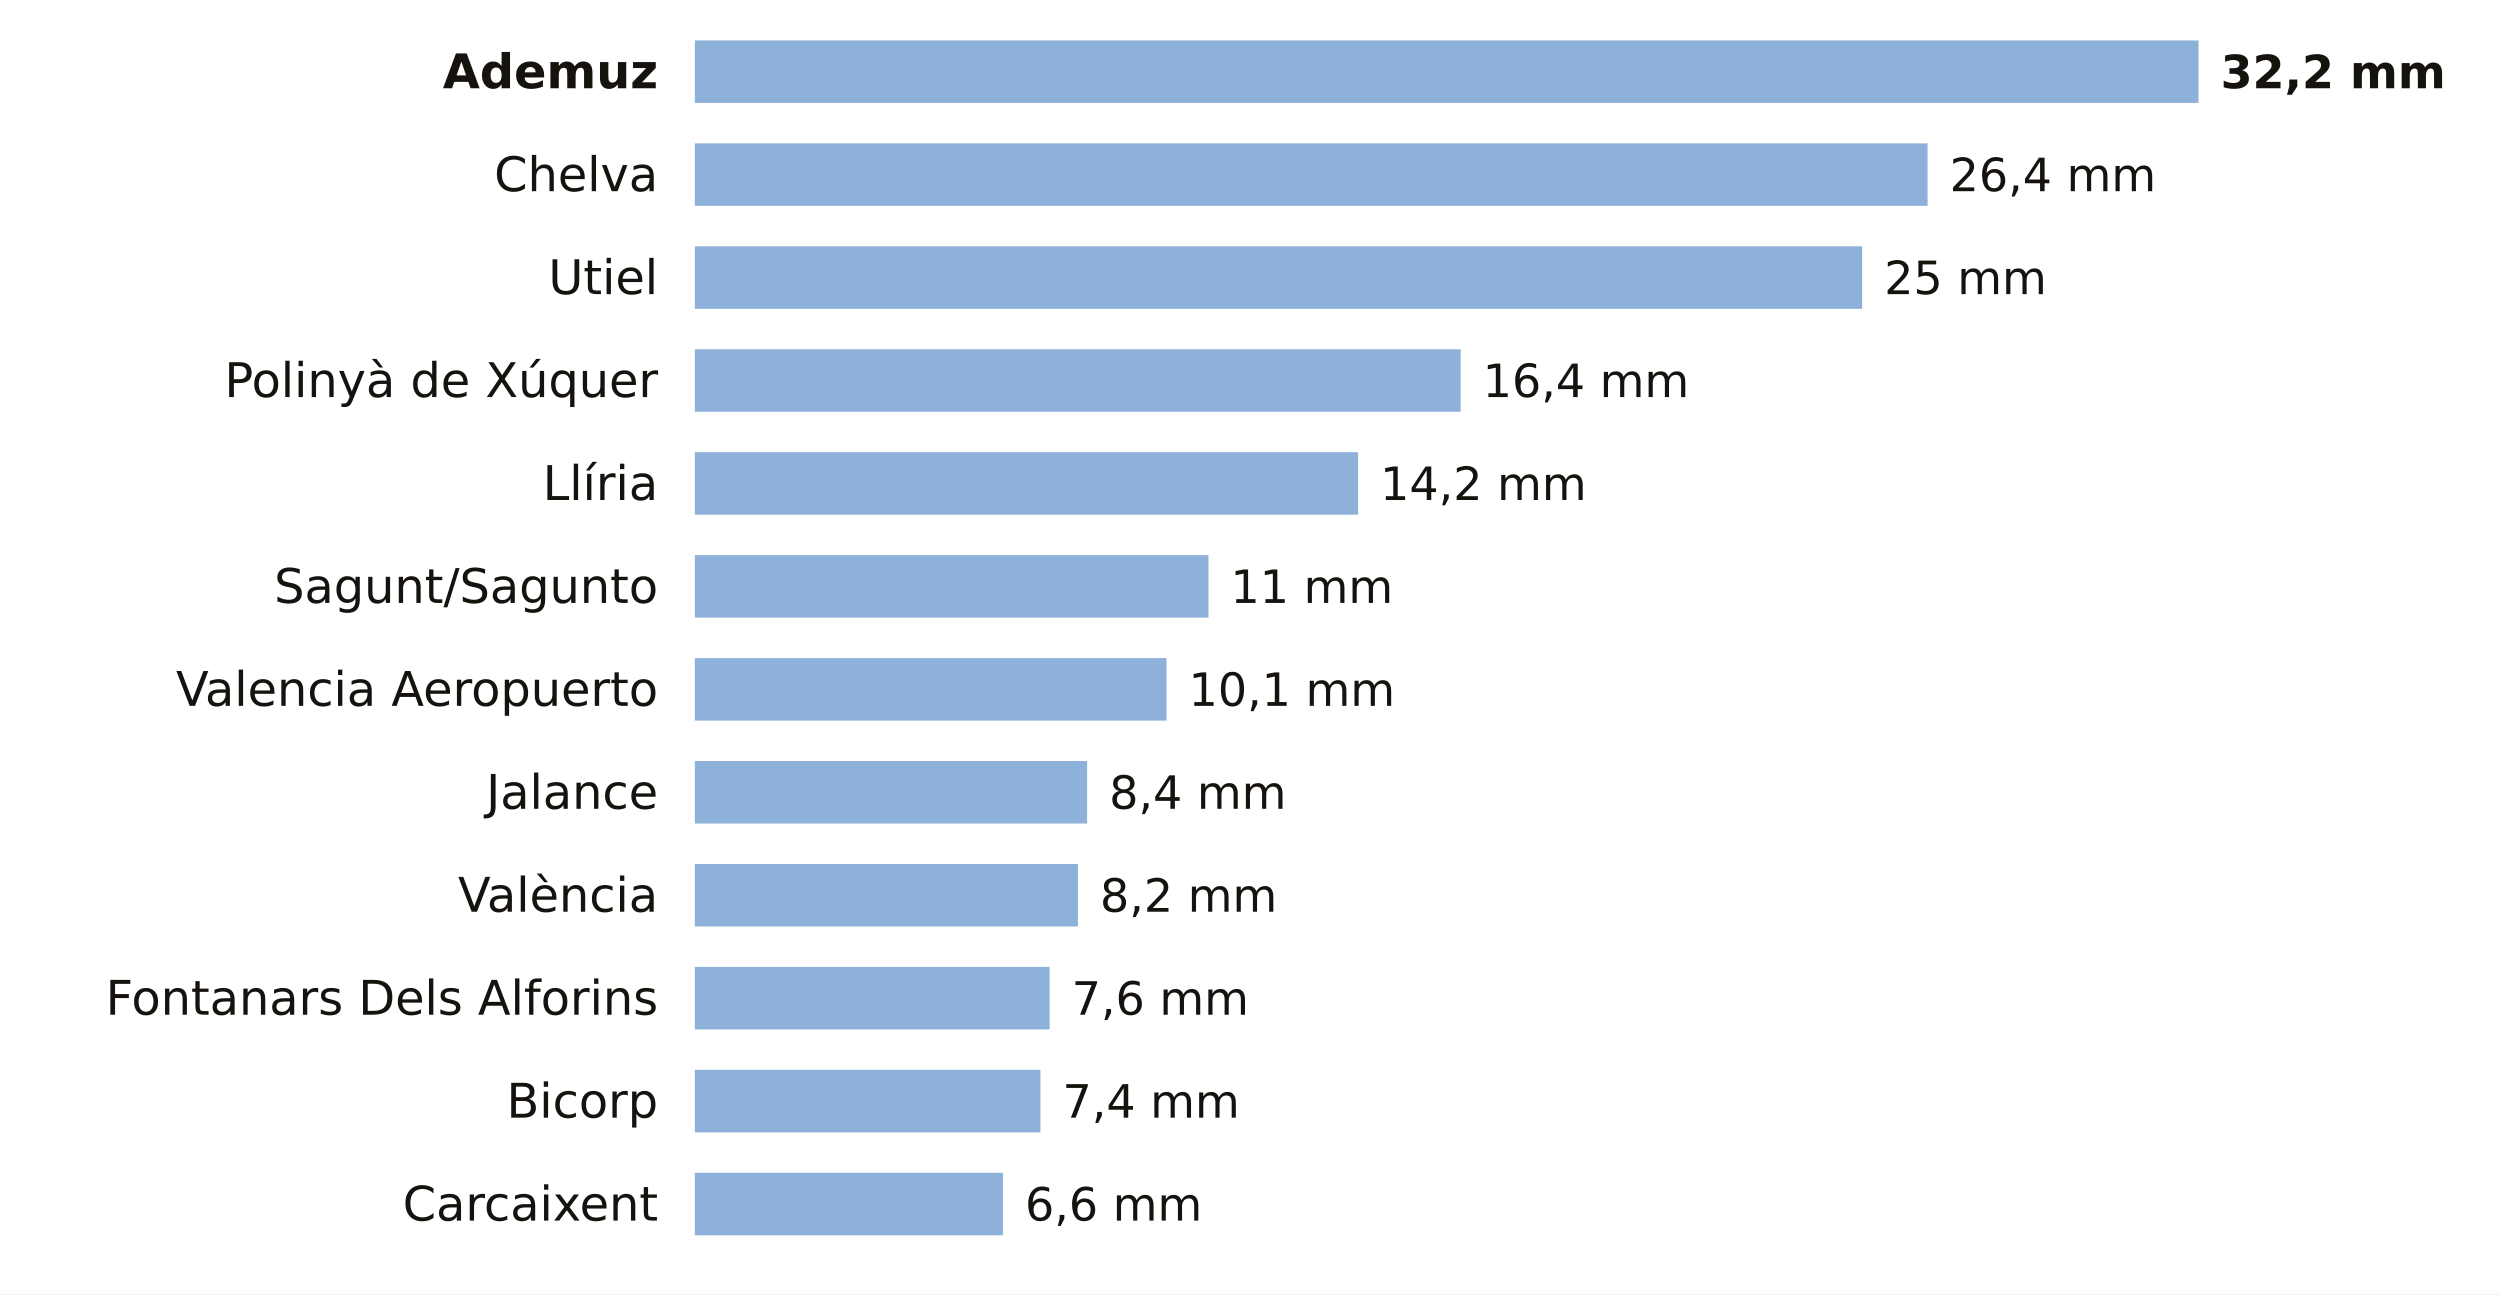
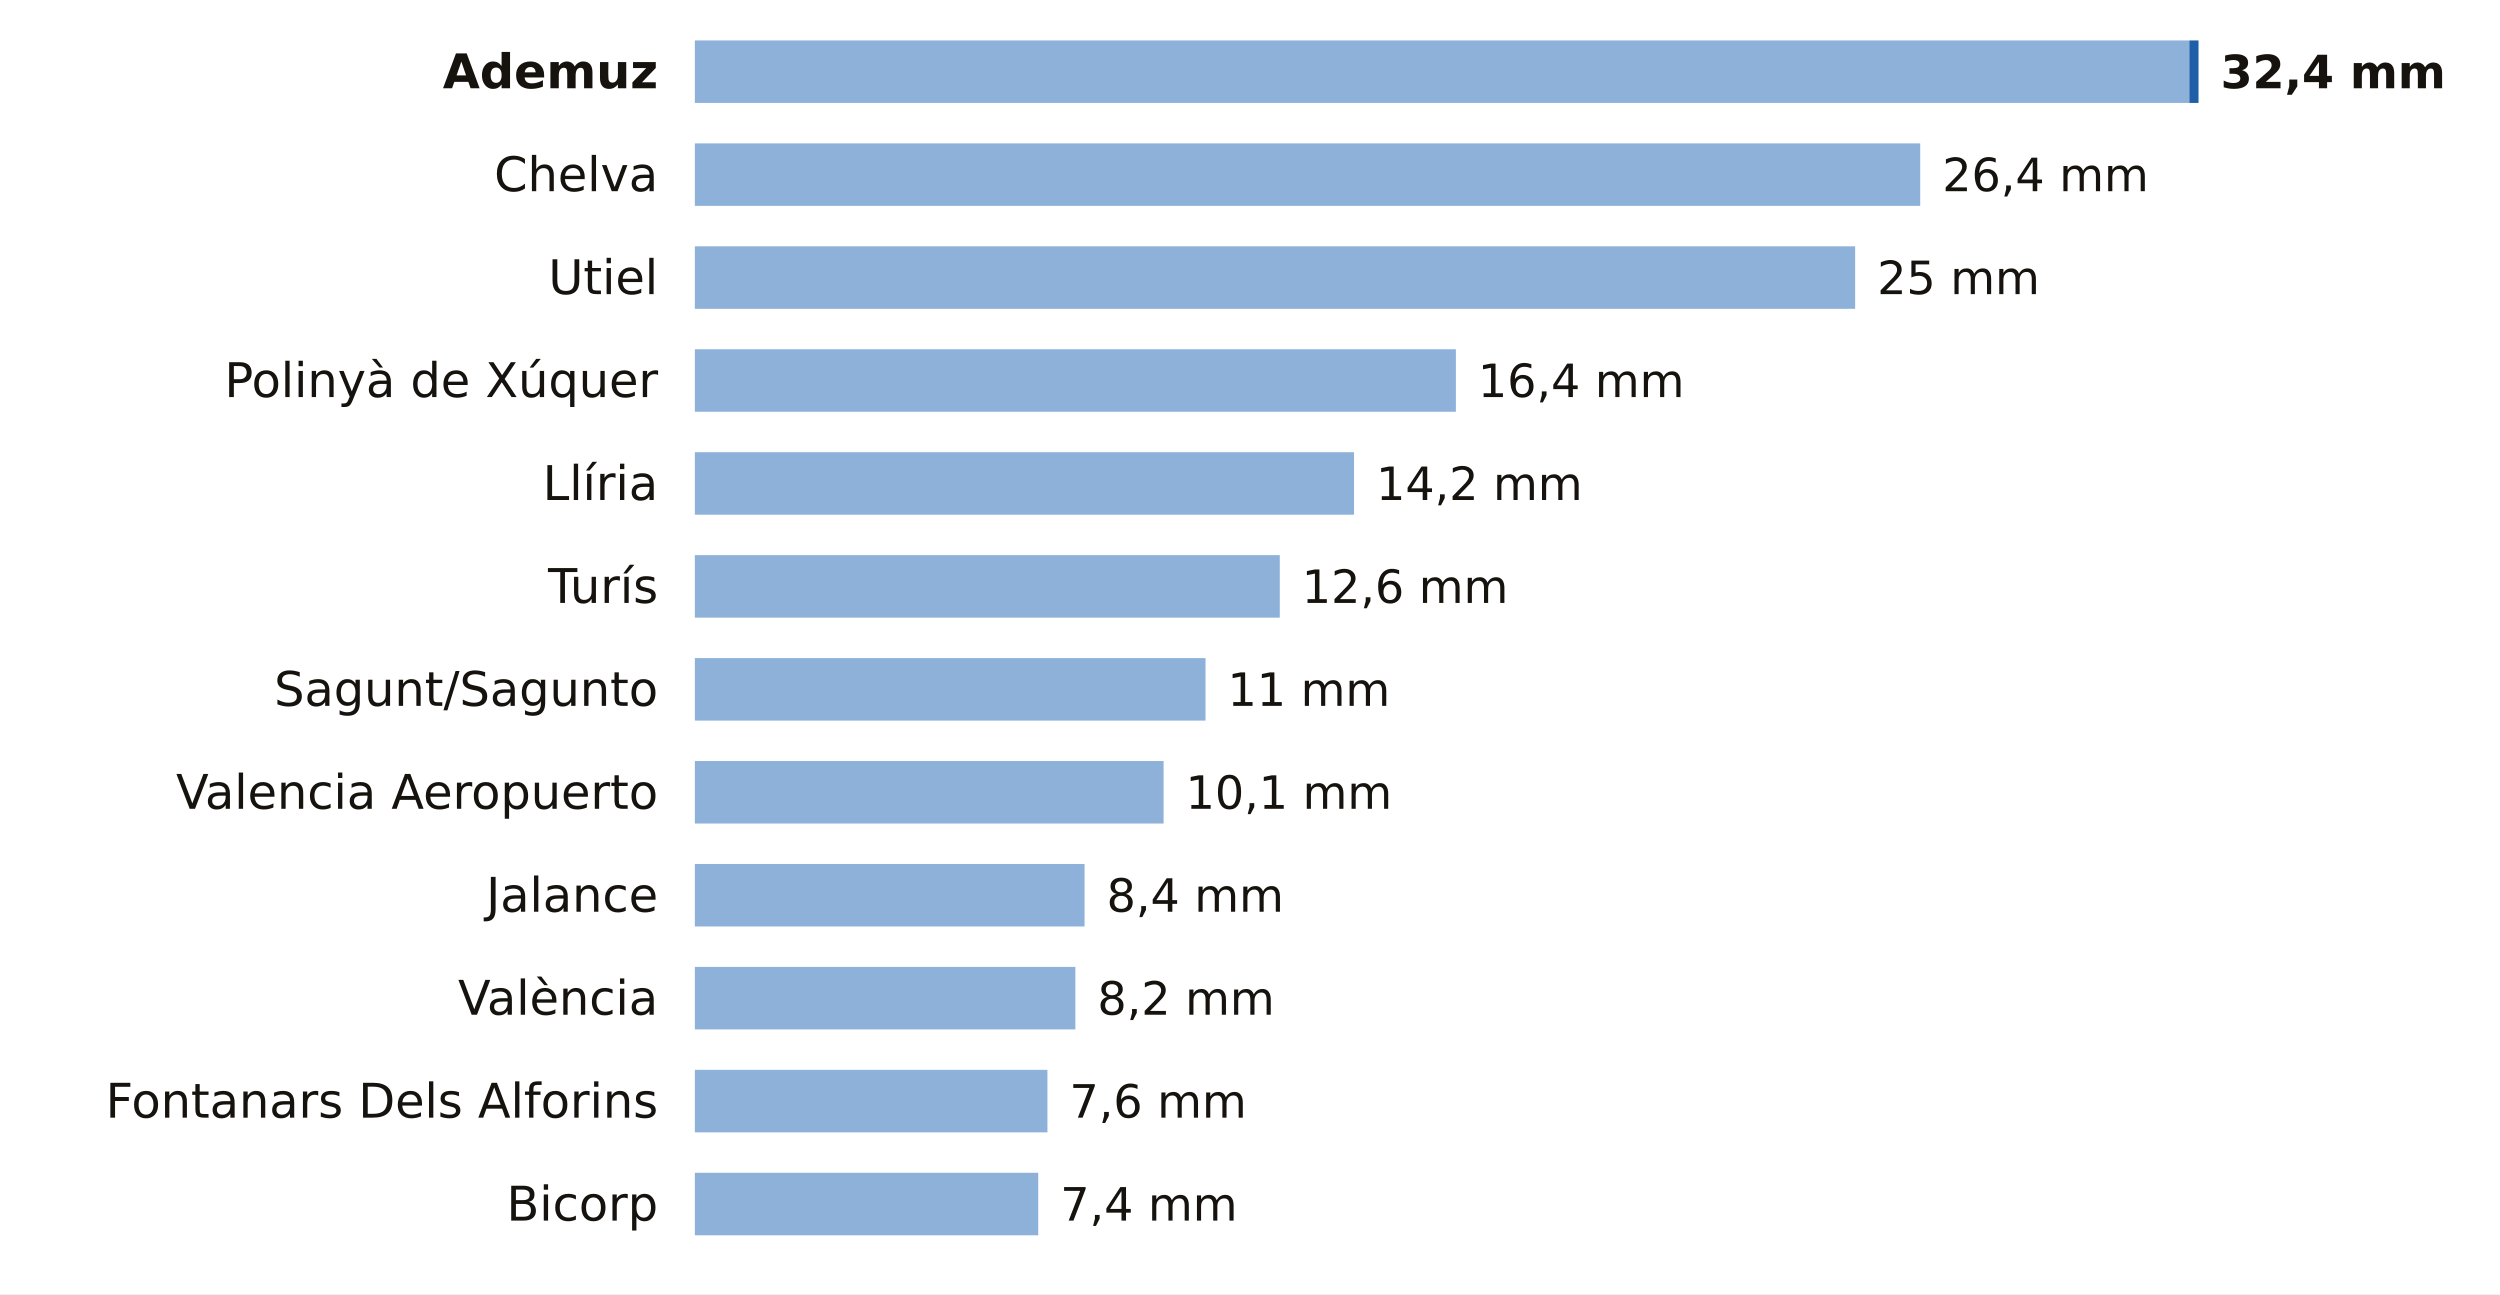
<svg xmlns="http://www.w3.org/2000/svg" viewBox="0 0 680 352" width="680" height="352" role="img" aria-label="La lluvia de los últimos 7 días en las estaciones de AEMET de Valencia">
  <rect width="680" height="352" fill="#FFFFFF" />
  <text x="179.0" y="24.0" font-size="13" fill="#16130F" text-anchor="end" font-weight="600" font-family="Public Sans, DejaVu Sans, Arial, sans-serif">Ademuz</text>
-   <rect x="189" y="11" width="409.0" height="17" fill="#8EB1DA" />
-   <text x="604.0" y="24.0" font-size="12.5" fill="#16130F" text-anchor="start" font-weight="700" font-family="Public Sans, DejaVu Sans, Arial, sans-serif">32,2 mm</text>
+   <rect x="189" y="11" width="406.5" height="17" fill="#8EB1DA" />
+   <rect x="595.5" y="11" width="2.5" height="17" fill="#1F5FA8" />
+   <text x="604.0" y="24.0" font-size="12.5" fill="#16130F" text-anchor="start" font-weight="700" font-family="Public Sans, DejaVu Sans, Arial, sans-serif">32,4 mm</text>
  <text x="179.0" y="52.0" font-size="13" fill="#16130F" text-anchor="end" font-weight="400" font-family="Public Sans, DejaVu Sans, Arial, sans-serif">Chelva</text>
-   <rect x="189" y="39" width="335.3" height="17" fill="#8EB1DA" />
-   <text x="530.3" y="52.0" font-size="12.5" fill="#16130F" text-anchor="start" font-weight="500" font-family="Public Sans, DejaVu Sans, Arial, sans-serif">26,4 mm</text>
+   <rect x="189" y="39" width="333.3" height="17" fill="#8EB1DA" />
+   <text x="528.3" y="52.0" font-size="12.5" fill="#16130F" text-anchor="start" font-weight="500" font-family="Public Sans, DejaVu Sans, Arial, sans-serif">26,4 mm</text>
  <text x="179.0" y="80.0" font-size="13" fill="#16130F" text-anchor="end" font-weight="400" font-family="Public Sans, DejaVu Sans, Arial, sans-serif">Utiel</text>
-   <rect x="189" y="67" width="317.5" height="17" fill="#8EB1DA" />
-   <text x="512.5" y="80.0" font-size="12.5" fill="#16130F" text-anchor="start" font-weight="500" font-family="Public Sans, DejaVu Sans, Arial, sans-serif">25 mm</text>
+   <rect x="189" y="67" width="315.6" height="17" fill="#8EB1DA" />
+   <text x="510.6" y="80.0" font-size="12.5" fill="#16130F" text-anchor="start" font-weight="500" font-family="Public Sans, DejaVu Sans, Arial, sans-serif">25 mm</text>
  <text x="179.0" y="108.0" font-size="13" fill="#16130F" text-anchor="end" font-weight="400" font-family="Public Sans, DejaVu Sans, Arial, sans-serif">Polinyà de Xúquer</text>
-   <rect x="189" y="95" width="208.3" height="17" fill="#8EB1DA" />
-   <text x="403.3" y="108.0" font-size="12.5" fill="#16130F" text-anchor="start" font-weight="500" font-family="Public Sans, DejaVu Sans, Arial, sans-serif">16,4 mm</text>
+   <rect x="189" y="95" width="207.0" height="17" fill="#8EB1DA" />
+   <text x="402.0" y="108.0" font-size="12.5" fill="#16130F" text-anchor="start" font-weight="500" font-family="Public Sans, DejaVu Sans, Arial, sans-serif">16,4 mm</text>
  <text x="179.0" y="136.0" font-size="13" fill="#16130F" text-anchor="end" font-weight="400" font-family="Public Sans, DejaVu Sans, Arial, sans-serif">Llíria</text>
-   <rect x="189" y="123" width="180.4" height="17" fill="#8EB1DA" />
-   <text x="375.4" y="136.0" font-size="12.5" fill="#16130F" text-anchor="start" font-weight="500" font-family="Public Sans, DejaVu Sans, Arial, sans-serif">14,2 mm</text>
-   <text x="179.0" y="164.0" font-size="13" fill="#16130F" text-anchor="end" font-weight="400" font-family="Public Sans, DejaVu Sans, Arial, sans-serif">Sagunt/Sagunto</text>
-   <rect x="189" y="151" width="139.7" height="17" fill="#8EB1DA" />
-   <text x="334.7" y="164.0" font-size="12.5" fill="#16130F" text-anchor="start" font-weight="500" font-family="Public Sans, DejaVu Sans, Arial, sans-serif">11 mm</text>
-   <text x="179.0" y="192.0" font-size="13" fill="#16130F" text-anchor="end" font-weight="400" font-family="Public Sans, DejaVu Sans, Arial, sans-serif">Valencia Aeropuerto</text>
-   <rect x="189" y="179" width="128.3" height="17" fill="#8EB1DA" />
-   <text x="323.3" y="192.0" font-size="12.5" fill="#16130F" text-anchor="start" font-weight="500" font-family="Public Sans, DejaVu Sans, Arial, sans-serif">10,1 mm</text>
-   <text x="179.0" y="220.0" font-size="13" fill="#16130F" text-anchor="end" font-weight="400" font-family="Public Sans, DejaVu Sans, Arial, sans-serif">Jalance</text>
-   <rect x="189" y="207" width="106.7" height="17" fill="#8EB1DA" />
-   <text x="301.7" y="220.0" font-size="12.5" fill="#16130F" text-anchor="start" font-weight="500" font-family="Public Sans, DejaVu Sans, Arial, sans-serif">8,4 mm</text>
-   <text x="179.0" y="248.0" font-size="13" fill="#16130F" text-anchor="end" font-weight="400" font-family="Public Sans, DejaVu Sans, Arial, sans-serif">València</text>
-   <rect x="189" y="235" width="104.2" height="17" fill="#8EB1DA" />
-   <text x="299.2" y="248.0" font-size="12.5" fill="#16130F" text-anchor="start" font-weight="500" font-family="Public Sans, DejaVu Sans, Arial, sans-serif">8,2 mm</text>
-   <text x="179.0" y="276.0" font-size="13" fill="#16130F" text-anchor="end" font-weight="400" font-family="Public Sans, DejaVu Sans, Arial, sans-serif">Fontanars Dels Alforins</text>
-   <rect x="189" y="263" width="96.5" height="17" fill="#8EB1DA" />
-   <text x="291.5" y="276.0" font-size="12.5" fill="#16130F" text-anchor="start" font-weight="500" font-family="Public Sans, DejaVu Sans, Arial, sans-serif">7,6 mm</text>
-   <text x="179.0" y="304.0" font-size="13" fill="#16130F" text-anchor="end" font-weight="400" font-family="Public Sans, DejaVu Sans, Arial, sans-serif">Bicorp</text>
-   <rect x="189" y="291" width="94.0" height="17" fill="#8EB1DA" />
-   <text x="289.0" y="304.0" font-size="12.5" fill="#16130F" text-anchor="start" font-weight="500" font-family="Public Sans, DejaVu Sans, Arial, sans-serif">7,4 mm</text>
-   <text x="179.0" y="332.0" font-size="13" fill="#16130F" text-anchor="end" font-weight="400" font-family="Public Sans, DejaVu Sans, Arial, sans-serif">Carcaixent</text>
-   <rect x="189" y="319" width="83.8" height="17" fill="#8EB1DA" />
-   <text x="278.8" y="332.0" font-size="12.5" fill="#16130F" text-anchor="start" font-weight="500" font-family="Public Sans, DejaVu Sans, Arial, sans-serif">6,6 mm</text>
+   <rect x="189" y="123" width="179.3" height="17" fill="#8EB1DA" />
+   <text x="374.3" y="136.0" font-size="12.5" fill="#16130F" text-anchor="start" font-weight="500" font-family="Public Sans, DejaVu Sans, Arial, sans-serif">14,2 mm</text>
+   <text x="179.0" y="164.0" font-size="13" fill="#16130F" text-anchor="end" font-weight="400" font-family="Public Sans, DejaVu Sans, Arial, sans-serif">Turís</text>
+   <rect x="189" y="151" width="159.1" height="17" fill="#8EB1DA" />
+   <text x="354.1" y="164.0" font-size="12.5" fill="#16130F" text-anchor="start" font-weight="500" font-family="Public Sans, DejaVu Sans, Arial, sans-serif">12,6 mm</text>
+   <text x="179.0" y="192.0" font-size="13" fill="#16130F" text-anchor="end" font-weight="400" font-family="Public Sans, DejaVu Sans, Arial, sans-serif">Sagunt/Sagunto</text>
+   <rect x="189" y="179" width="138.9" height="17" fill="#8EB1DA" />
+   <text x="333.9" y="192.0" font-size="12.5" fill="#16130F" text-anchor="start" font-weight="500" font-family="Public Sans, DejaVu Sans, Arial, sans-serif">11 mm</text>
+   <text x="179.0" y="220.0" font-size="13" fill="#16130F" text-anchor="end" font-weight="400" font-family="Public Sans, DejaVu Sans, Arial, sans-serif">Valencia Aeropuerto</text>
+   <rect x="189" y="207" width="127.5" height="17" fill="#8EB1DA" />
+   <text x="322.5" y="220.0" font-size="12.5" fill="#16130F" text-anchor="start" font-weight="500" font-family="Public Sans, DejaVu Sans, Arial, sans-serif">10,1 mm</text>
+   <text x="179.0" y="248.0" font-size="13" fill="#16130F" text-anchor="end" font-weight="400" font-family="Public Sans, DejaVu Sans, Arial, sans-serif">Jalance</text>
+   <rect x="189" y="235" width="106.0" height="17" fill="#8EB1DA" />
+   <text x="301.0" y="248.0" font-size="12.5" fill="#16130F" text-anchor="start" font-weight="500" font-family="Public Sans, DejaVu Sans, Arial, sans-serif">8,4 mm</text>
+   <text x="179.0" y="276.0" font-size="13" fill="#16130F" text-anchor="end" font-weight="400" font-family="Public Sans, DejaVu Sans, Arial, sans-serif">València</text>
+   <rect x="189" y="263" width="103.5" height="17" fill="#8EB1DA" />
+   <text x="298.5" y="276.0" font-size="12.5" fill="#16130F" text-anchor="start" font-weight="500" font-family="Public Sans, DejaVu Sans, Arial, sans-serif">8,2 mm</text>
+   <text x="179.0" y="304.0" font-size="13" fill="#16130F" text-anchor="end" font-weight="400" font-family="Public Sans, DejaVu Sans, Arial, sans-serif">Fontanars Dels Alforins</text>
+   <rect x="189" y="291" width="95.9" height="17" fill="#8EB1DA" />
+   <text x="290.9" y="304.0" font-size="12.5" fill="#16130F" text-anchor="start" font-weight="500" font-family="Public Sans, DejaVu Sans, Arial, sans-serif">7,6 mm</text>
+   <text x="179.0" y="332.0" font-size="13" fill="#16130F" text-anchor="end" font-weight="400" font-family="Public Sans, DejaVu Sans, Arial, sans-serif">Bicorp</text>
+   <rect x="189" y="319" width="93.4" height="17" fill="#8EB1DA" />
+   <text x="288.4" y="332.0" font-size="12.5" fill="#16130F" text-anchor="start" font-weight="500" font-family="Public Sans, DejaVu Sans, Arial, sans-serif">7,4 mm</text>
</svg>
